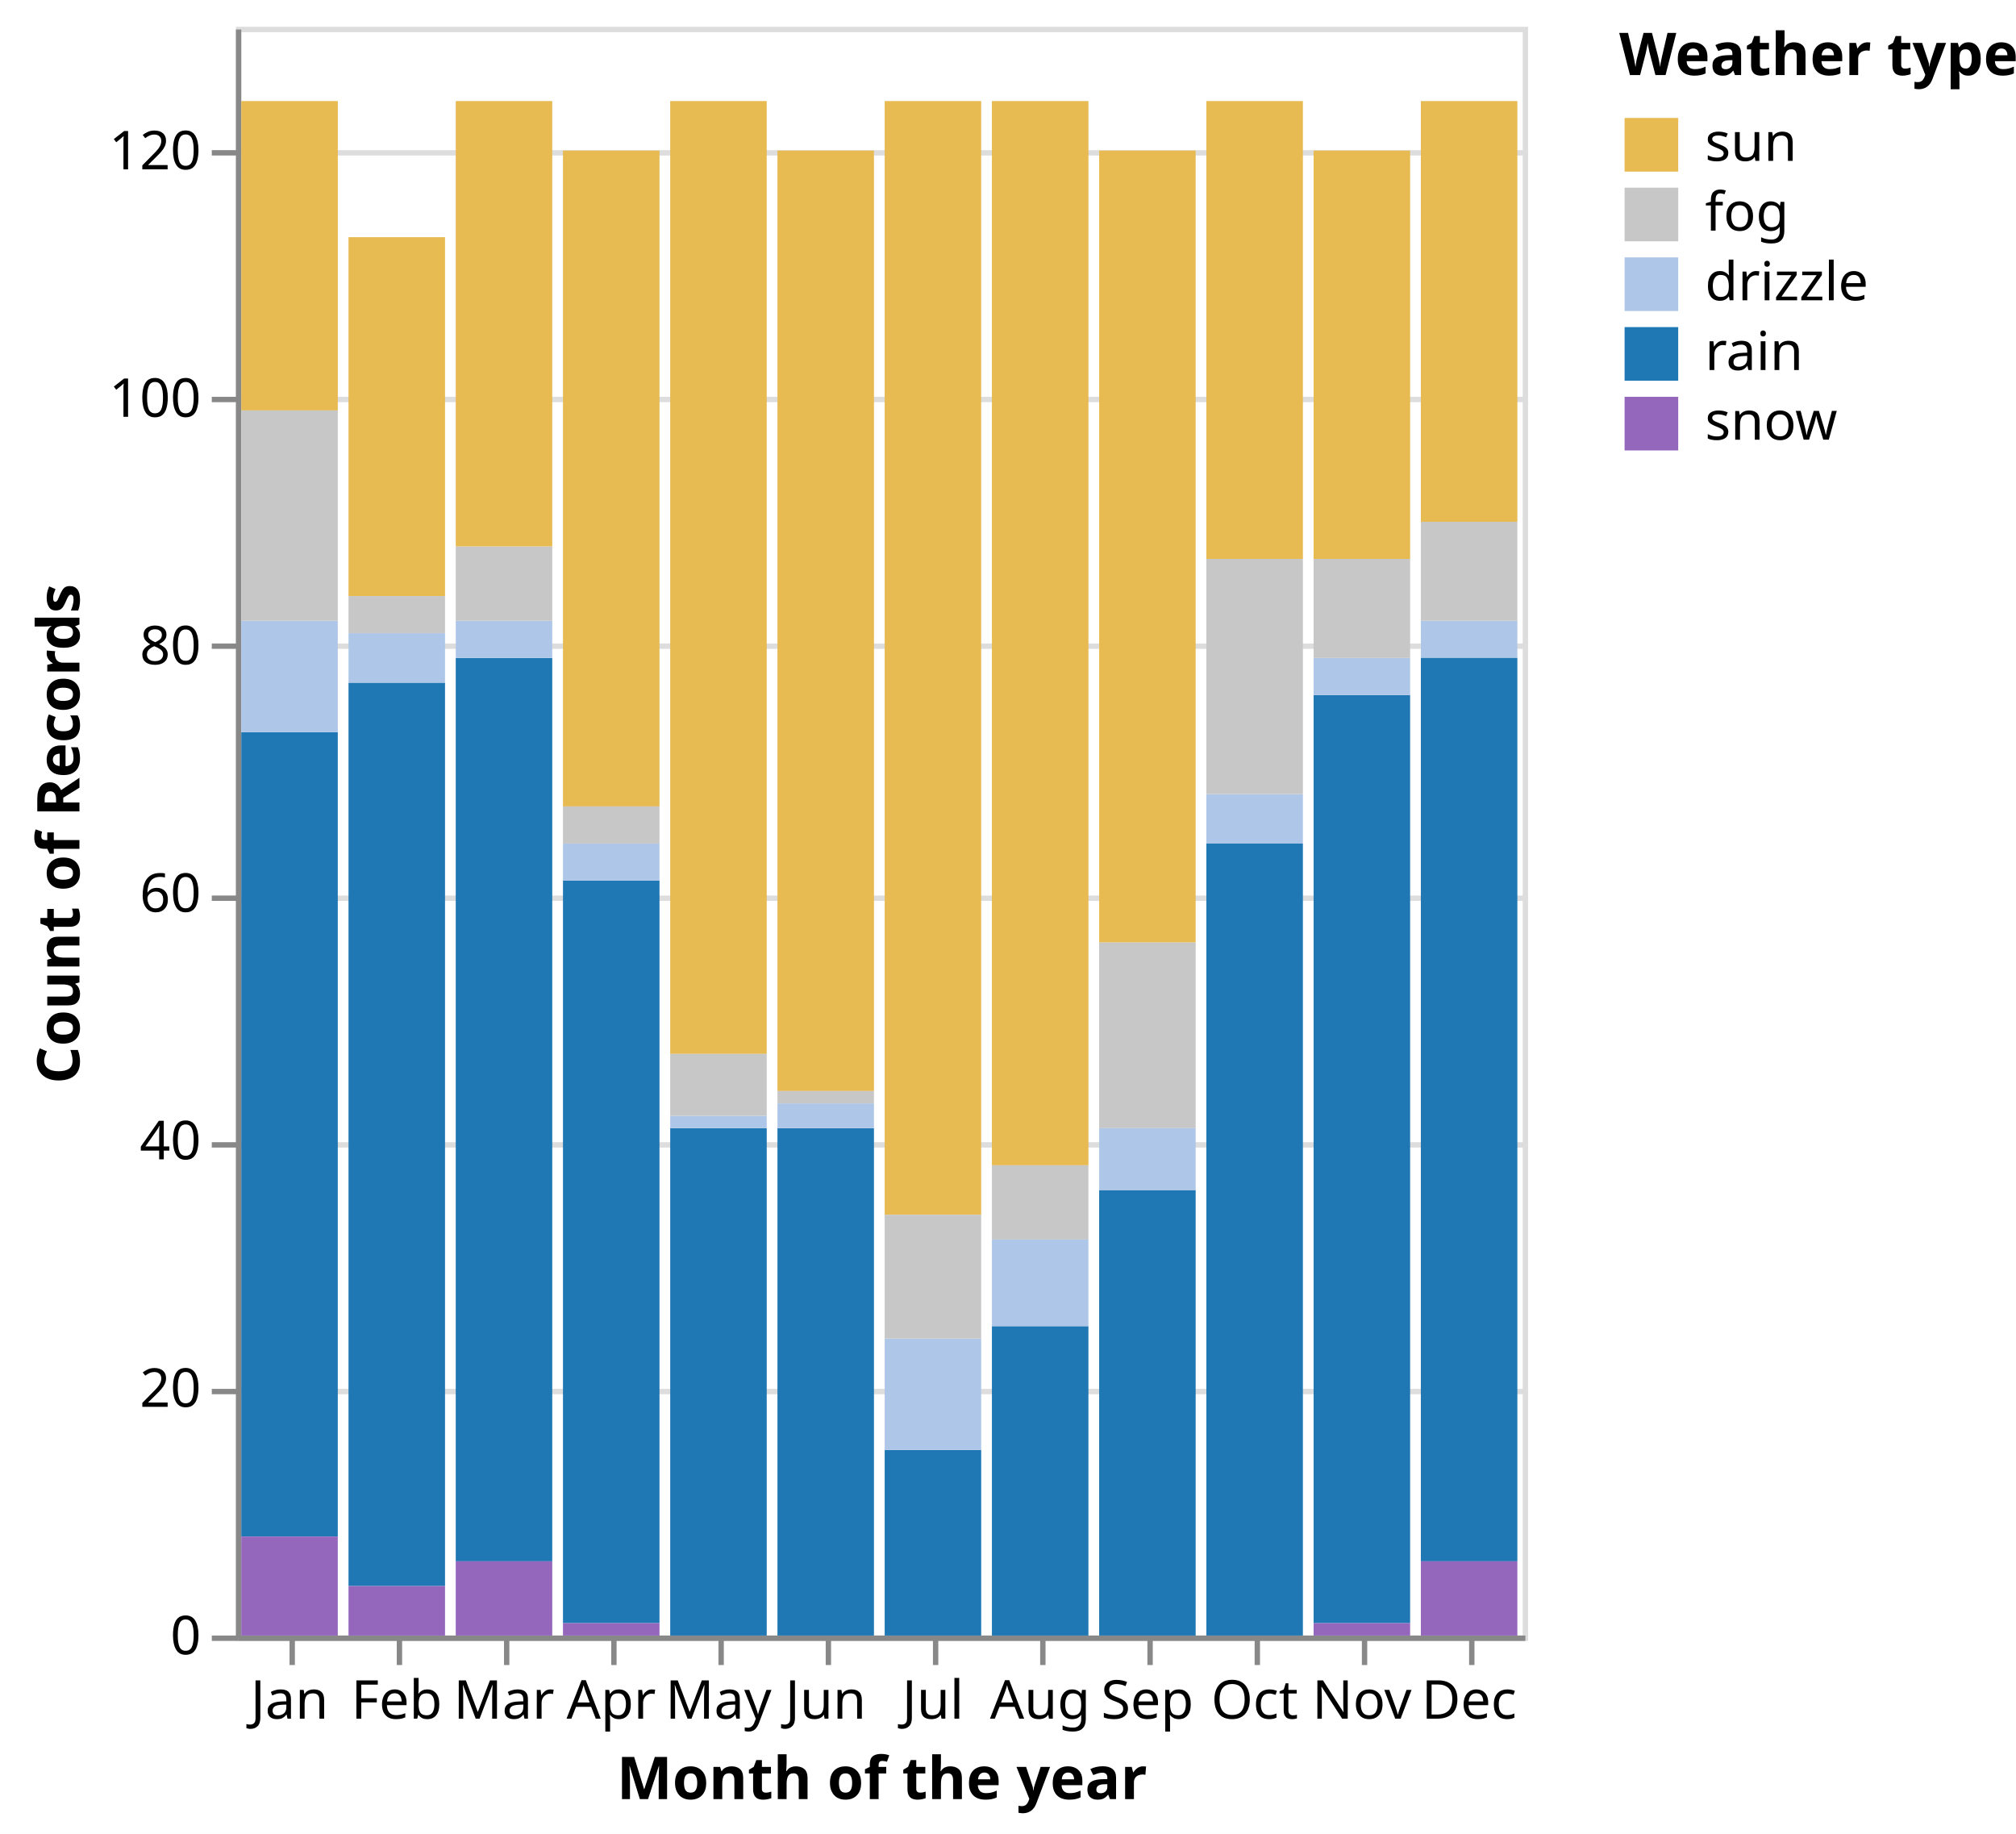
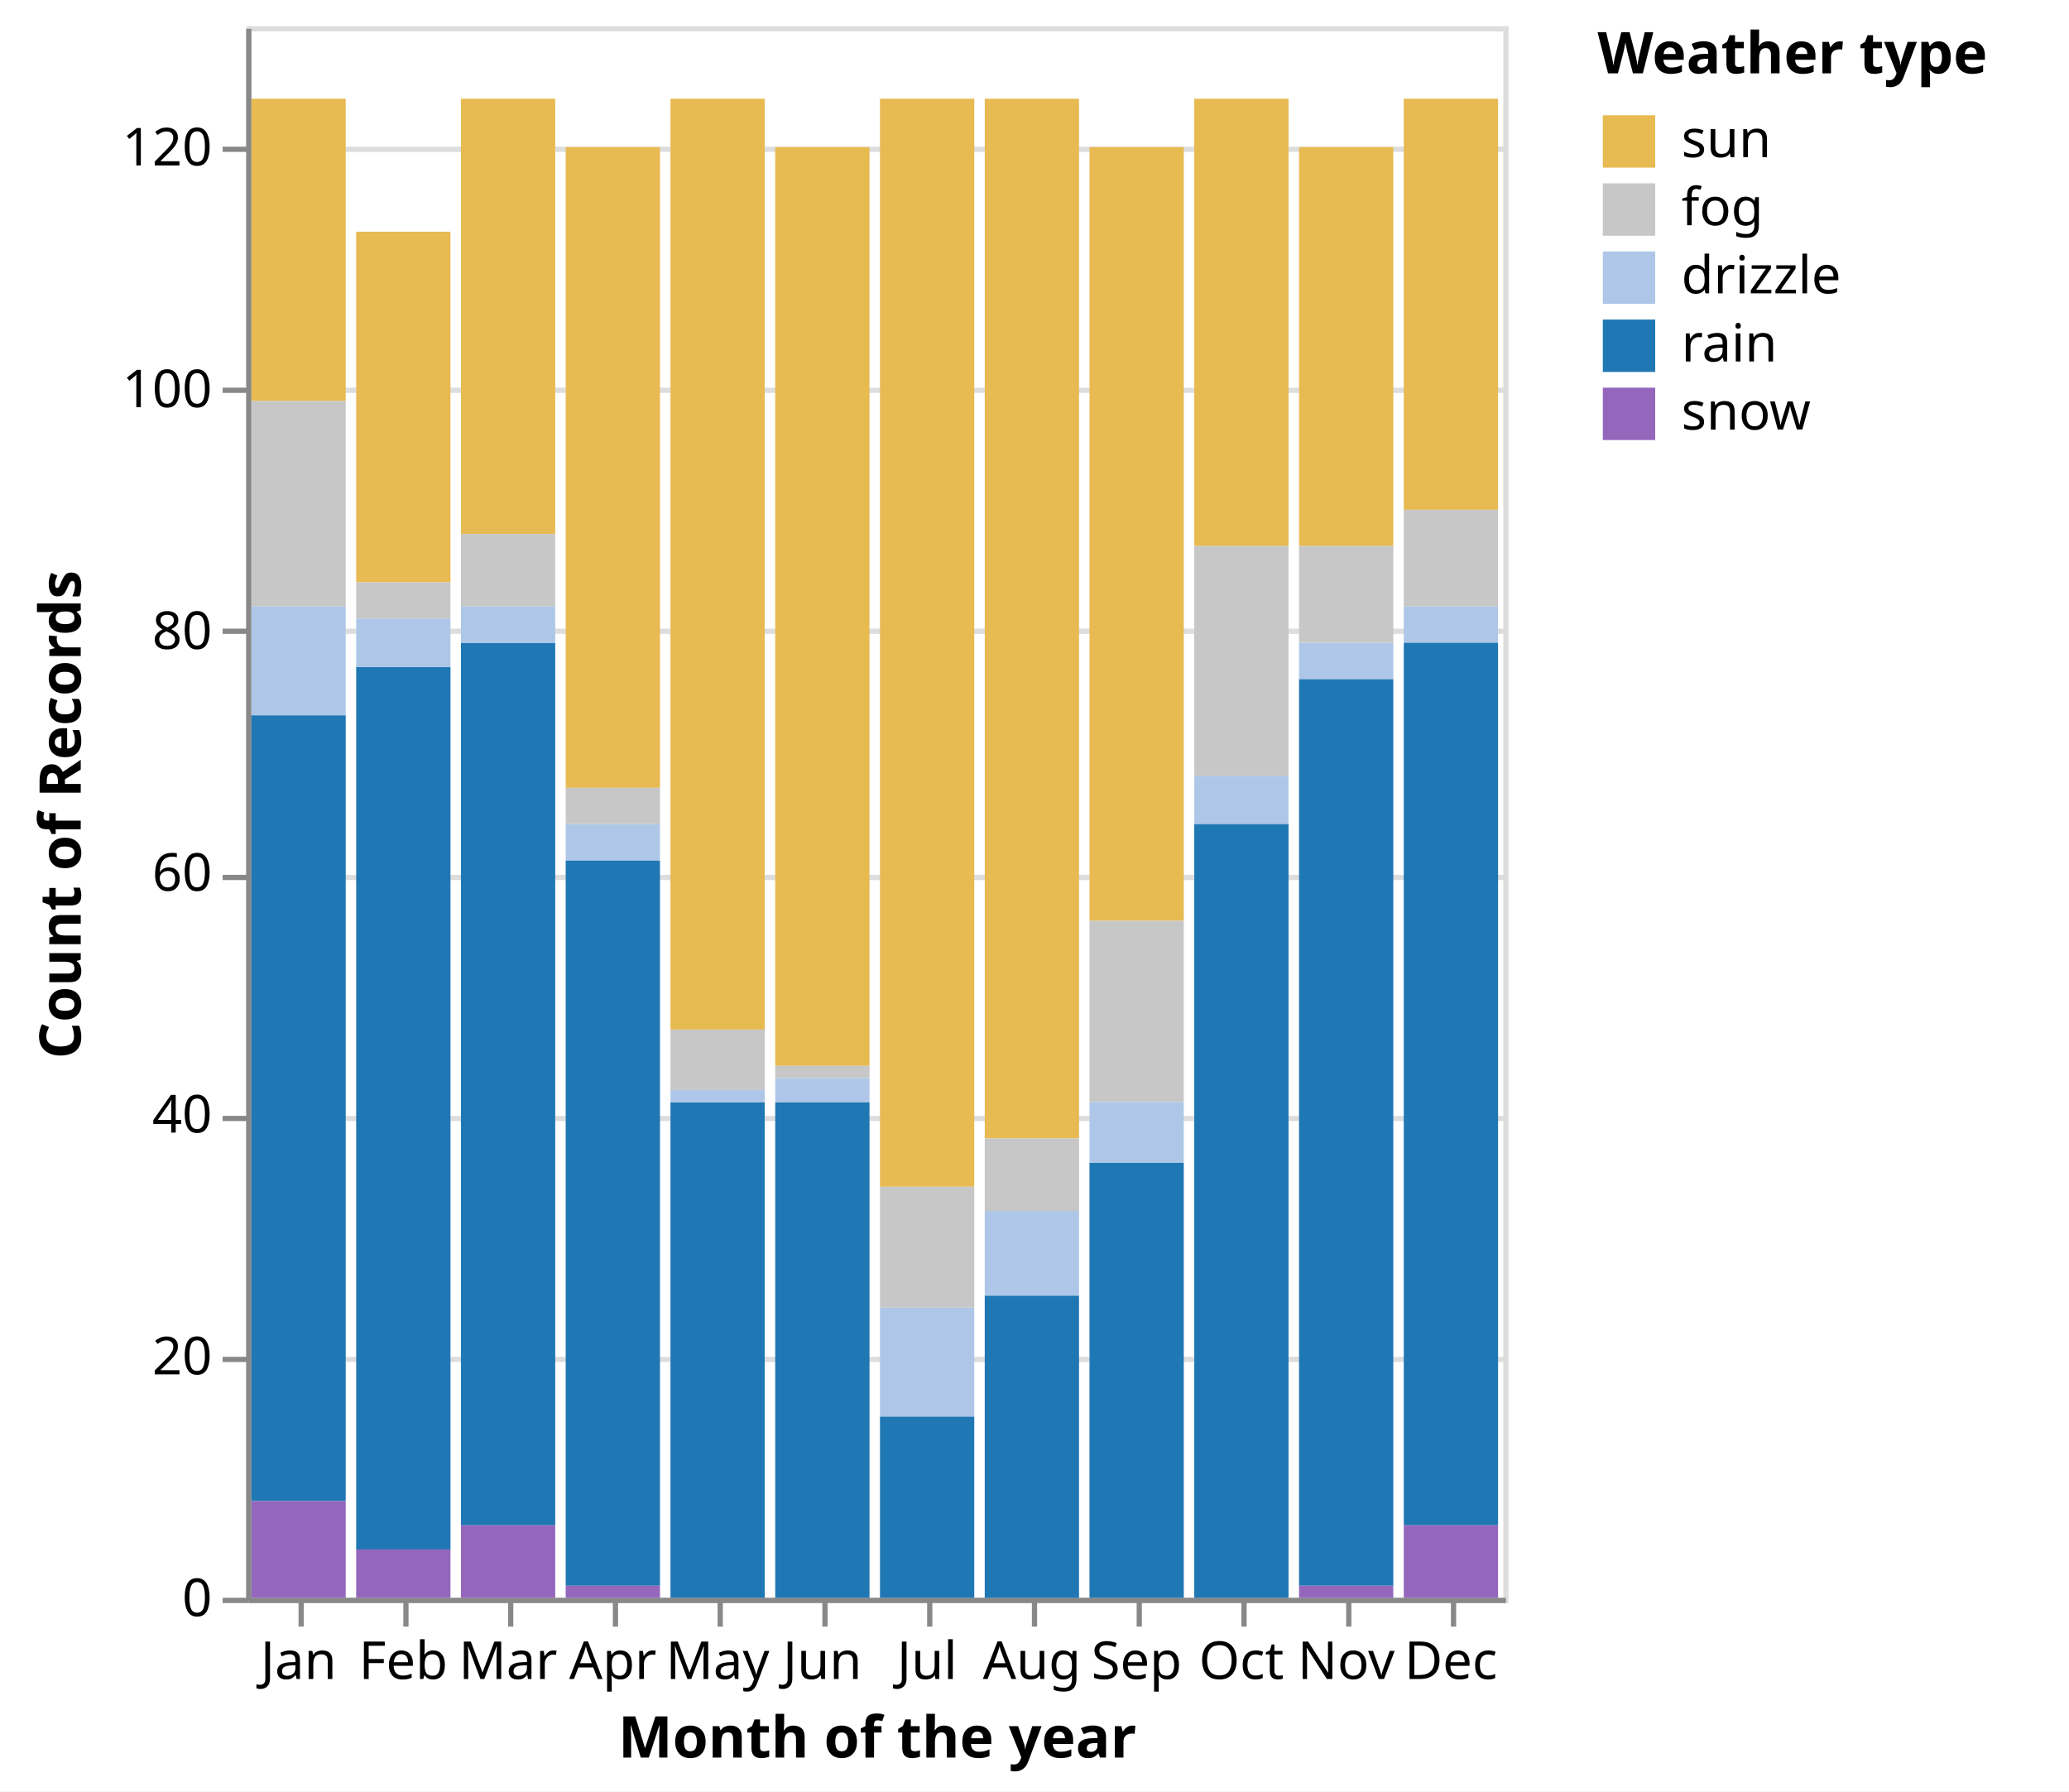
- <svg xmlns="http://www.w3.org/2000/svg" version="1.1" class="marks" width="376" height="342" viewBox="0 0 376 342">
-   <rect width="376" height="342" fill="white" />
-   <g fill="none" stroke-miterlimit="10" transform="translate(44,5)">
+ <svg xmlns="http://www.w3.org/2000/svg" version="1.1" class="marks" width="395" height="342" viewBox="0 0 395 342">
+   <rect width="395" height="342" fill="white" />
+   <g fill="none" stroke-miterlimit="10" transform="translate(47,5)">
    <g class="mark-group role-frame root" role="graphics-object" aria-roledescription="group mark container">
      <g transform="translate(0,0)">
        <path class="background" aria-hidden="true" d="M0.5,0.5h240v300h-240Z" stroke="#ddd" />
        <g>
          <g class="mark-group role-axis" aria-hidden="true">
            <g transform="translate(0.5,0.5)">
              <path class="background" aria-hidden="true" d="M0,0h0v0h0Z" pointer-events="none" />
              <g>
                <g class="mark-rule role-axis-grid" pointer-events="none">
                  <line transform="translate(0,300)" x2="240" y2="0" stroke="#ddd" stroke-width="1" opacity="1" />
                  <line transform="translate(0,254)" x2="240" y2="0" stroke="#ddd" stroke-width="1" opacity="1" />
                  <line transform="translate(0,208)" x2="240" y2="0" stroke="#ddd" stroke-width="1" opacity="1" />
                  <line transform="translate(0,162)" x2="240" y2="0" stroke="#ddd" stroke-width="1" opacity="1" />
                  <line transform="translate(0,115)" x2="240" y2="0" stroke="#ddd" stroke-width="1" opacity="1" />
                  <line transform="translate(0,69)" x2="240" y2="0" stroke="#ddd" stroke-width="1" opacity="1" />
                  <line transform="translate(0,23)" x2="240" y2="0" stroke="#ddd" stroke-width="1" opacity="1" />
                </g>
              </g>
              <path class="foreground" aria-hidden="true" d="" pointer-events="none" display="none" />
            </g>
          </g>
          <g class="mark-group role-axis" role="graphics-symbol" aria-roledescription="axis" aria-label="X-axis titled 'Month of the year' for a discrete scale with 12 values: January, February, March, April, May, ending with December">
            <g transform="translate(0.5,300.5)">
              <path class="background" aria-hidden="true" d="M0,0h0v0h0Z" pointer-events="none" />
              <g>
                <g class="mark-rule role-axis-tick" pointer-events="none">
                  <line transform="translate(10,0)" x2="0" y2="5" stroke="#888" stroke-width="1" opacity="1" />
                  <line transform="translate(30,0)" x2="0" y2="5" stroke="#888" stroke-width="1" opacity="1" />
                  <line transform="translate(50,0)" x2="0" y2="5" stroke="#888" stroke-width="1" opacity="1" />
                  <line transform="translate(70,0)" x2="0" y2="5" stroke="#888" stroke-width="1" opacity="1" />
                  <line transform="translate(90,0)" x2="0" y2="5" stroke="#888" stroke-width="1" opacity="1" />
                  <line transform="translate(110,0)" x2="0" y2="5" stroke="#888" stroke-width="1" opacity="1" />
                  <line transform="translate(130,0)" x2="0" y2="5" stroke="#888" stroke-width="1" opacity="1" />
                  <line transform="translate(150,0)" x2="0" y2="5" stroke="#888" stroke-width="1" opacity="1" />
                  <line transform="translate(170,0)" x2="0" y2="5" stroke="#888" stroke-width="1" opacity="1" />
                  <line transform="translate(190,0)" x2="0" y2="5" stroke="#888" stroke-width="1" opacity="1" />
                  <line transform="translate(210,0)" x2="0" y2="5" stroke="#888" stroke-width="1" opacity="1" />
                  <line transform="translate(230,0)" x2="0" y2="5" stroke="#888" stroke-width="1" opacity="1" />
                </g>
                <g class="mark-text role-axis-label" pointer-events="none">
                  <text text-anchor="middle" transform="translate(9.5,15)" font-family="sans-serif" font-size="10px" fill="#000" opacity="1">Jan</text>
                  <text text-anchor="middle" transform="translate(29.5,15)" font-family="sans-serif" font-size="10px" fill="#000" opacity="1">Feb</text>
                  <text text-anchor="middle" transform="translate(49.5,15)" font-family="sans-serif" font-size="10px" fill="#000" opacity="1">Mar</text>
                  <text text-anchor="middle" transform="translate(69.5,15)" font-family="sans-serif" font-size="10px" fill="#000" opacity="1">Apr</text>
                  <text text-anchor="middle" transform="translate(89.5,15)" font-family="sans-serif" font-size="10px" fill="#000" opacity="1">May</text>
                  <text text-anchor="middle" transform="translate(109.5,15)" font-family="sans-serif" font-size="10px" fill="#000" opacity="1">Jun</text>
                  <text text-anchor="middle" transform="translate(129.5,15)" font-family="sans-serif" font-size="10px" fill="#000" opacity="1">Jul</text>
                  <text text-anchor="middle" transform="translate(149.5,15)" font-family="sans-serif" font-size="10px" fill="#000" opacity="1">Aug</text>
                  <text text-anchor="middle" transform="translate(169.5,15)" font-family="sans-serif" font-size="10px" fill="#000" opacity="1">Sep</text>
                  <text text-anchor="middle" transform="translate(189.5,15)" font-family="sans-serif" font-size="10px" fill="#000" opacity="1">Oct</text>
                  <text text-anchor="middle" transform="translate(209.5,15)" font-family="sans-serif" font-size="10px" fill="#000" opacity="1">Nov</text>
                  <text text-anchor="middle" transform="translate(229.5,15)" font-family="sans-serif" font-size="10px" fill="#000" opacity="1">Dec</text>
                </g>
                <g class="mark-rule role-axis-domain" pointer-events="none">
                  <line transform="translate(0,0)" x2="240" y2="0" stroke="#888" stroke-width="1" opacity="1" />
                </g>
                <g class="mark-text role-axis-title" pointer-events="none">
                  <text text-anchor="middle" transform="translate(120,30)" font-family="sans-serif" font-size="11px" font-weight="bold" fill="#000" opacity="1">Month of the year</text>
                </g>
              </g>
              <path class="foreground" aria-hidden="true" d="" pointer-events="none" display="none" />
            </g>
          </g>
          <g class="mark-group role-axis" role="graphics-symbol" aria-roledescription="axis" aria-label="Y-axis titled 'Count of Records' for a linear scale with values from 0 to 130">
            <g transform="translate(0.5,0.5)">
              <path class="background" aria-hidden="true" d="M0,0h0v0h0Z" pointer-events="none" />
              <g>
                <g class="mark-rule role-axis-tick" pointer-events="none">
                  <line transform="translate(0,300)" x2="-5" y2="0" stroke="#888" stroke-width="1" opacity="1" />
                  <line transform="translate(0,254)" x2="-5" y2="0" stroke="#888" stroke-width="1" opacity="1" />
                  <line transform="translate(0,208)" x2="-5" y2="0" stroke="#888" stroke-width="1" opacity="1" />
                  <line transform="translate(0,162)" x2="-5" y2="0" stroke="#888" stroke-width="1" opacity="1" />
                  <line transform="translate(0,115)" x2="-5" y2="0" stroke="#888" stroke-width="1" opacity="1" />
                  <line transform="translate(0,69)" x2="-5" y2="0" stroke="#888" stroke-width="1" opacity="1" />
                  <line transform="translate(0,23)" x2="-5" y2="0" stroke="#888" stroke-width="1" opacity="1" />
                </g>
                <g class="mark-text role-axis-label" pointer-events="none">
                  <text text-anchor="end" transform="translate(-7,303)" font-family="sans-serif" font-size="10px" fill="#000" opacity="1">0</text>
                  <text text-anchor="end" transform="translate(-7,256.8462)" font-family="sans-serif" font-size="10px" fill="#000" opacity="1">20</text>
                  <text text-anchor="end" transform="translate(-7,210.6923)" font-family="sans-serif" font-size="10px" fill="#000" opacity="1">40</text>
                  <text text-anchor="end" transform="translate(-7,164.5385)" font-family="sans-serif" font-size="10px" fill="#000" opacity="1">60</text>
                  <text text-anchor="end" transform="translate(-7,118.3846)" font-family="sans-serif" font-size="10px" fill="#000" opacity="1">80</text>
                  <text text-anchor="end" transform="translate(-7,72.23077)" font-family="sans-serif" font-size="10px" fill="#000" opacity="1">100</text>
                  <text text-anchor="end" transform="translate(-7,26.07692)" font-family="sans-serif" font-size="10px" fill="#000" opacity="1">120</text>
                </g>
                <g class="mark-rule role-axis-domain" pointer-events="none">
                  <line transform="translate(0,300)" x2="0" y2="-300" stroke="#888" stroke-width="1" opacity="1" />
                </g>
                <g class="mark-text role-axis-title" pointer-events="none">
-                   <text text-anchor="middle" transform="translate(-27.68457,150) rotate(-90) translate(0,-2)" font-family="sans-serif" font-size="11px" font-weight="bold" fill="#000" opacity="1">Count of Records</text>
+                   <text text-anchor="middle" transform="translate(-30.08691,150) rotate(-90) translate(0,-2)" font-family="sans-serif" font-size="11px" font-weight="bold" fill="#000" opacity="1">Count of Records</text>
                </g>
              </g>
              <path class="foreground" aria-hidden="true" d="" pointer-events="none" display="none" />
            </g>
          </g>
          <g class="mark-rect role-mark marks" role="graphics-object" aria-roledescription="rect mark container">
-             <path aria-label="Month of the year: Dec; Count of Records: 3; Weather type: drizzle" role="graphics-symbol" aria-roledescription="bar" d="M221,110.769h18v6.923h-18Z" fill="#aec7e8" />
-             <path aria-label="Month of the year: Jan; Count of Records: 65; Weather type: rain" role="graphics-symbol" aria-roledescription="bar" d="M1,131.538h18v150h-18Z" fill="#1f77b4" />
-             <path aria-label="Month of the year: Jan; Count of Records: 25; Weather type: sun" role="graphics-symbol" aria-roledescription="bar" d="M1,13.846h18v57.692h-18Z" fill="#e7ba52" />
-             <path aria-label="Month of the year: Jan; Count of Records: 8; Weather type: snow" role="graphics-symbol" aria-roledescription="bar" d="M1,281.538h18v18.462h-18Z" fill="#9467bd" />
-             <path aria-label="Month of the year: Jan; Count of Records: 9; Weather type: drizzle" role="graphics-symbol" aria-roledescription="bar" d="M1,110.769h18v20.769h-18Z" fill="#aec7e8" />
-             <path aria-label="Month of the year: Feb; Count of Records: 29; Weather type: sun" role="graphics-symbol" aria-roledescription="bar" d="M21,39.231h18v66.923h-18Z" fill="#e7ba52" />
-             <path aria-label="Month of the year: Feb; Count of Records: 73; Weather type: rain" role="graphics-symbol" aria-roledescription="bar" d="M21,122.308h18v168.462h-18Z" fill="#1f77b4" />
-             <path aria-label="Month of the year: Feb; Count of Records: 4; Weather type: drizzle" role="graphics-symbol" aria-roledescription="bar" d="M21,113.077h18v9.231h-18Z" fill="#aec7e8" />
-             <path aria-label="Month of the year: Feb; Count of Records: 4; Weather type: snow" role="graphics-symbol" aria-roledescription="bar" d="M21,290.769h18v9.231h-18Z" fill="#9467bd" />
-             <path aria-label="Month of the year: Mar; Count of Records: 73; Weather type: rain" role="graphics-symbol" aria-roledescription="bar" d="M41,117.692h18v168.462h-18Z" fill="#1f77b4" />
-             <path aria-label="Month of the year: Mar; Count of Records: 36; Weather type: sun" role="graphics-symbol" aria-roledescription="bar" d="M41,13.846h18v83.077h-18Z" fill="#e7ba52" />
-             <path aria-label="Month of the year: Mar; Count of Records: 6; Weather type: snow" role="graphics-symbol" aria-roledescription="bar" d="M41,286.154h18v13.846h-18Z" fill="#9467bd" />
-             <path aria-label="Month of the year: Mar; Count of Records: 3; Weather type: drizzle" role="graphics-symbol" aria-roledescription="bar" d="M41,110.769h18v6.923h-18Z" fill="#aec7e8" />
-             <path aria-label="Month of the year: Apr; Count of Records: 53; Weather type: sun" role="graphics-symbol" aria-roledescription="bar" d="M61,23.077h18v122.308h-18Z" fill="#e7ba52" />
-             <path aria-label="Month of the year: Apr; Count of Records: 60; Weather type: rain" role="graphics-symbol" aria-roledescription="bar" d="M61,159.231h18v138.462h-18Z" fill="#1f77b4" />
-             <path aria-label="Month of the year: Apr; Count of Records: 1; Weather type: snow" role="graphics-symbol" aria-roledescription="bar" d="M61,297.692h18v2.308h-18Z" fill="#9467bd" />
-             <path aria-label="Month of the year: Apr; Count of Records: 3; Weather type: drizzle" role="graphics-symbol" aria-roledescription="bar" d="M61,152.308h18v6.923h-18Z" fill="#aec7e8" />
-             <path aria-label="Month of the year: May; Count of Records: 41; Weather type: rain" role="graphics-symbol" aria-roledescription="bar" d="M81,205.385h18v94.615h-18Z" fill="#1f77b4" />
-             <path aria-label="Month of the year: May; Count of Records: 77; Weather type: sun" role="graphics-symbol" aria-roledescription="bar" d="M81,13.846h18v177.692h-18Z" fill="#e7ba52" />
-             <path aria-label="Month of the year: May; Count of Records: 1; Weather type: drizzle" role="graphics-symbol" aria-roledescription="bar" d="M81,203.077h18v2.308h-18Z" fill="#aec7e8" />
-             <path aria-label="Month of the year: Jun; Count of Records: 41; Weather type: rain" role="graphics-symbol" aria-roledescription="bar" d="M101,205.385h18v94.615h-18Z" fill="#1f77b4" />
-             <path aria-label="Month of the year: Jun; Count of Records: 76; Weather type: sun" role="graphics-symbol" aria-roledescription="bar" d="M101,23.077h18v175.385h-18Z" fill="#e7ba52" />
-             <path aria-label="Month of the year: Jun; Count of Records: 2; Weather type: drizzle" role="graphics-symbol" aria-roledescription="bar" d="M101,200.769h18v4.615h-18Z" fill="#aec7e8" />
-             <path aria-label="Month of the year: Jul; Count of Records: 15; Weather type: rain" role="graphics-symbol" aria-roledescription="bar" d="M121,265.385h18v34.615h-18Z" fill="#1f77b4" />
-             <path aria-label="Month of the year: Jul; Count of Records: 90; Weather type: sun" role="graphics-symbol" aria-roledescription="bar" d="M121,13.846h18v207.692h-18Z" fill="#e7ba52" />
-             <path aria-label="Month of the year: Jul; Count of Records: 9; Weather type: drizzle" role="graphics-symbol" aria-roledescription="bar" d="M121,244.615h18v20.769h-18Z" fill="#aec7e8" />
-             <path aria-label="Month of the year: Jul; Count of Records: 10; Weather type: fog" role="graphics-symbol" aria-roledescription="bar" d="M121,221.538h18v23.077h-18Z" fill="#c7c7c7" />
-             <path aria-label="Month of the year: Aug; Count of Records: 86; Weather type: sun" role="graphics-symbol" aria-roledescription="bar" d="M141,13.846h18v198.462h-18Z" fill="#e7ba52" />
-             <path aria-label="Month of the year: Aug; Count of Records: 25; Weather type: rain" role="graphics-symbol" aria-roledescription="bar" d="M141,242.308h18v57.692h-18Z" fill="#1f77b4" />
-             <path aria-label="Month of the year: Aug; Count of Records: 7; Weather type: drizzle" role="graphics-symbol" aria-roledescription="bar" d="M141,226.154h18v16.154h-18Z" fill="#aec7e8" />
-             <path aria-label="Month of the year: Sep; Count of Records: 64; Weather type: sun" role="graphics-symbol" aria-roledescription="bar" d="M161,23.077h18v147.692h-18Z" fill="#e7ba52" />
-             <path aria-label="Month of the year: Sep; Count of Records: 36; Weather type: rain" role="graphics-symbol" aria-roledescription="bar" d="M161,216.923h18v83.077h-18Z" fill="#1f77b4" />
-             <path aria-label="Month of the year: Sep; Count of Records: 15; Weather type: fog" role="graphics-symbol" aria-roledescription="bar" d="M161,170.769h18v34.615h-18Z" fill="#c7c7c7" />
-             <path aria-label="Month of the year: Sep; Count of Records: 5; Weather type: drizzle" role="graphics-symbol" aria-roledescription="bar" d="M161,205.385h18v11.538h-18Z" fill="#aec7e8" />
-             <path aria-label="Month of the year: Oct; Count of Records: 37; Weather type: sun" role="graphics-symbol" aria-roledescription="bar" d="M181,13.846h18v85.385h-18Z" fill="#e7ba52" />
-             <path aria-label="Month of the year: Oct; Count of Records: 4; Weather type: drizzle" role="graphics-symbol" aria-roledescription="bar" d="M181,143.077h18v9.231h-18Z" fill="#aec7e8" />
-             <path aria-label="Month of the year: Oct; Count of Records: 64; Weather type: rain" role="graphics-symbol" aria-roledescription="bar" d="M181,152.308h18v147.692h-18Z" fill="#1f77b4" />
-             <path aria-label="Month of the year: Nov; Count of Records: 75; Weather type: rain" role="graphics-symbol" aria-roledescription="bar" d="M201,124.615h18v173.077h-18Z" fill="#1f77b4" />
-             <path aria-label="Month of the year: Nov; Count of Records: 33; Weather type: sun" role="graphics-symbol" aria-roledescription="bar" d="M201,23.077h18v76.154h-18Z" fill="#e7ba52" />
-             <path aria-label="Month of the year: Nov; Count of Records: 3; Weather type: drizzle" role="graphics-symbol" aria-roledescription="bar" d="M201,117.692h18v6.923h-18Z" fill="#aec7e8" />
-             <path aria-label="Month of the year: Nov; Count of Records: 8; Weather type: fog" role="graphics-symbol" aria-roledescription="bar" d="M201,99.231h18v18.462h-18Z" fill="#c7c7c7" />
-             <path aria-label="Month of the year: Dec; Count of Records: 73; Weather type: rain" role="graphics-symbol" aria-roledescription="bar" d="M221,117.692h18v168.462h-18Z" fill="#1f77b4" />
-             <path aria-label="Month of the year: Dec; Count of Records: 34; Weather type: sun" role="graphics-symbol" aria-roledescription="bar" d="M221,13.846h18v78.462h-18Z" fill="#e7ba52" />
-             <path aria-label="Month of the year: Dec; Count of Records: 6; Weather type: snow" role="graphics-symbol" aria-roledescription="bar" d="M221,286.154h18v13.846h-18Z" fill="#9467bd" />
-             <path aria-label="Month of the year: Mar; Count of Records: 6; Weather type: fog" role="graphics-symbol" aria-roledescription="bar" d="M41,96.923h18v13.846h-18Z" fill="#c7c7c7" />
-             <path aria-label="Month of the year: Apr; Count of Records: 3; Weather type: fog" role="graphics-symbol" aria-roledescription="bar" d="M61,145.385h18v6.923h-18Z" fill="#c7c7c7" />
-             <path aria-label="Month of the year: May; Count of Records: 5; Weather type: fog" role="graphics-symbol" aria-roledescription="bar" d="M81,191.538h18v11.538h-18Z" fill="#c7c7c7" />
-             <path aria-label="Month of the year: Aug; Count of Records: 6; Weather type: fog" role="graphics-symbol" aria-roledescription="bar" d="M141,212.308h18v13.846h-18Z" fill="#c7c7c7" />
-             <path aria-label="Month of the year: Oct; Count of Records: 19; Weather type: fog" role="graphics-symbol" aria-roledescription="bar" d="M181,99.231h18v43.846h-18Z" fill="#c7c7c7" />
-             <path aria-label="Month of the year: Jan; Count of Records: 17; Weather type: fog" role="graphics-symbol" aria-roledescription="bar" d="M1,71.538h18v39.231h-18Z" fill="#c7c7c7" />
-             <path aria-label="Month of the year: Nov; Count of Records: 1; Weather type: snow" role="graphics-symbol" aria-roledescription="bar" d="M201,297.692h18v2.308h-18Z" fill="#9467bd" />
-             <path aria-label="Month of the year: Dec; Count of Records: 8; Weather type: fog" role="graphics-symbol" aria-roledescription="bar" d="M221,92.308h18v18.462h-18Z" fill="#c7c7c7" />
-             <path aria-label="Month of the year: Feb; Count of Records: 3; Weather type: fog" role="graphics-symbol" aria-roledescription="bar" d="M21,106.154h18v6.923h-18Z" fill="#c7c7c7" />
-             <path aria-label="Month of the year: Jun; Count of Records: 1; Weather type: fog" role="graphics-symbol" aria-roledescription="bar" d="M101,198.462h18v2.308h-18Z" fill="#c7c7c7" />
+             <path aria-label="Month of the year: undefined; Count of Records: 3; Weather type: drizzle" role="graphics-symbol" aria-roledescription="bar" d="M221,110.769h18v6.923h-18Z" fill="#aec7e8" />
+             <path aria-label="Month of the year: undefined; Count of Records: 65; Weather type: rain" role="graphics-symbol" aria-roledescription="bar" d="M1,131.538h18v150h-18Z" fill="#1f77b4" />
+             <path aria-label="Month of the year: undefined; Count of Records: 25; Weather type: sun" role="graphics-symbol" aria-roledescription="bar" d="M1,13.846h18v57.692h-18Z" fill="#e7ba52" />
+             <path aria-label="Month of the year: undefined; Count of Records: 8; Weather type: snow" role="graphics-symbol" aria-roledescription="bar" d="M1,281.538h18v18.462h-18Z" fill="#9467bd" />
+             <path aria-label="Month of the year: undefined; Count of Records: 9; Weather type: drizzle" role="graphics-symbol" aria-roledescription="bar" d="M1,110.769h18v20.769h-18Z" fill="#aec7e8" />
+             <path aria-label="Month of the year: undefined; Count of Records: 29; Weather type: sun" role="graphics-symbol" aria-roledescription="bar" d="M21,39.231h18v66.923h-18Z" fill="#e7ba52" />
+             <path aria-label="Month of the year: undefined; Count of Records: 73; Weather type: rain" role="graphics-symbol" aria-roledescription="bar" d="M21,122.308h18v168.462h-18Z" fill="#1f77b4" />
+             <path aria-label="Month of the year: undefined; Count of Records: 4; Weather type: drizzle" role="graphics-symbol" aria-roledescription="bar" d="M21,113.077h18v9.231h-18Z" fill="#aec7e8" />
+             <path aria-label="Month of the year: undefined; Count of Records: 4; Weather type: snow" role="graphics-symbol" aria-roledescription="bar" d="M21,290.769h18v9.231h-18Z" fill="#9467bd" />
+             <path aria-label="Month of the year: undefined; Count of Records: 73; Weather type: rain" role="graphics-symbol" aria-roledescription="bar" d="M41,117.692h18v168.462h-18Z" fill="#1f77b4" />
+             <path aria-label="Month of the year: undefined; Count of Records: 36; Weather type: sun" role="graphics-symbol" aria-roledescription="bar" d="M41,13.846h18v83.077h-18Z" fill="#e7ba52" />
+             <path aria-label="Month of the year: undefined; Count of Records: 6; Weather type: snow" role="graphics-symbol" aria-roledescription="bar" d="M41,286.154h18v13.846h-18Z" fill="#9467bd" />
+             <path aria-label="Month of the year: undefined; Count of Records: 3; Weather type: drizzle" role="graphics-symbol" aria-roledescription="bar" d="M41,110.769h18v6.923h-18Z" fill="#aec7e8" />
+             <path aria-label="Month of the year: undefined; Count of Records: 53; Weather type: sun" role="graphics-symbol" aria-roledescription="bar" d="M61,23.077h18v122.308h-18Z" fill="#e7ba52" />
+             <path aria-label="Month of the year: undefined; Count of Records: 60; Weather type: rain" role="graphics-symbol" aria-roledescription="bar" d="M61,159.231h18v138.462h-18Z" fill="#1f77b4" />
+             <path aria-label="Month of the year: undefined; Count of Records: 1; Weather type: snow" role="graphics-symbol" aria-roledescription="bar" d="M61,297.692h18v2.308h-18Z" fill="#9467bd" />
+             <path aria-label="Month of the year: undefined; Count of Records: 3; Weather type: drizzle" role="graphics-symbol" aria-roledescription="bar" d="M61,152.308h18v6.923h-18Z" fill="#aec7e8" />
+             <path aria-label="Month of the year: undefined; Count of Records: 41; Weather type: rain" role="graphics-symbol" aria-roledescription="bar" d="M81,205.385h18v94.615h-18Z" fill="#1f77b4" />
+             <path aria-label="Month of the year: undefined; Count of Records: 77; Weather type: sun" role="graphics-symbol" aria-roledescription="bar" d="M81,13.846h18v177.692h-18Z" fill="#e7ba52" />
+             <path aria-label="Month of the year: undefined; Count of Records: 1; Weather type: drizzle" role="graphics-symbol" aria-roledescription="bar" d="M81,203.077h18v2.308h-18Z" fill="#aec7e8" />
+             <path aria-label="Month of the year: undefined; Count of Records: 41; Weather type: rain" role="graphics-symbol" aria-roledescription="bar" d="M101,205.385h18v94.615h-18Z" fill="#1f77b4" />
+             <path aria-label="Month of the year: undefined; Count of Records: 76; Weather type: sun" role="graphics-symbol" aria-roledescription="bar" d="M101,23.077h18v175.385h-18Z" fill="#e7ba52" />
+             <path aria-label="Month of the year: undefined; Count of Records: 2; Weather type: drizzle" role="graphics-symbol" aria-roledescription="bar" d="M101,200.769h18v4.615h-18Z" fill="#aec7e8" />
+             <path aria-label="Month of the year: undefined; Count of Records: 15; Weather type: rain" role="graphics-symbol" aria-roledescription="bar" d="M121,265.385h18v34.615h-18Z" fill="#1f77b4" />
+             <path aria-label="Month of the year: undefined; Count of Records: 90; Weather type: sun" role="graphics-symbol" aria-roledescription="bar" d="M121,13.846h18v207.692h-18Z" fill="#e7ba52" />
+             <path aria-label="Month of the year: undefined; Count of Records: 9; Weather type: drizzle" role="graphics-symbol" aria-roledescription="bar" d="M121,244.615h18v20.769h-18Z" fill="#aec7e8" />
+             <path aria-label="Month of the year: undefined; Count of Records: 10; Weather type: fog" role="graphics-symbol" aria-roledescription="bar" d="M121,221.538h18v23.077h-18Z" fill="#c7c7c7" />
+             <path aria-label="Month of the year: undefined; Count of Records: 86; Weather type: sun" role="graphics-symbol" aria-roledescription="bar" d="M141,13.846h18v198.462h-18Z" fill="#e7ba52" />
+             <path aria-label="Month of the year: undefined; Count of Records: 25; Weather type: rain" role="graphics-symbol" aria-roledescription="bar" d="M141,242.308h18v57.692h-18Z" fill="#1f77b4" />
+             <path aria-label="Month of the year: undefined; Count of Records: 7; Weather type: drizzle" role="graphics-symbol" aria-roledescription="bar" d="M141,226.154h18v16.154h-18Z" fill="#aec7e8" />
+             <path aria-label="Month of the year: undefined; Count of Records: 64; Weather type: sun" role="graphics-symbol" aria-roledescription="bar" d="M161,23.077h18v147.692h-18Z" fill="#e7ba52" />
+             <path aria-label="Month of the year: undefined; Count of Records: 36; Weather type: rain" role="graphics-symbol" aria-roledescription="bar" d="M161,216.923h18v83.077h-18Z" fill="#1f77b4" />
+             <path aria-label="Month of the year: undefined; Count of Records: 15; Weather type: fog" role="graphics-symbol" aria-roledescription="bar" d="M161,170.769h18v34.615h-18Z" fill="#c7c7c7" />
+             <path aria-label="Month of the year: undefined; Count of Records: 5; Weather type: drizzle" role="graphics-symbol" aria-roledescription="bar" d="M161,205.385h18v11.538h-18Z" fill="#aec7e8" />
+             <path aria-label="Month of the year: undefined; Count of Records: 37; Weather type: sun" role="graphics-symbol" aria-roledescription="bar" d="M181,13.846h18v85.385h-18Z" fill="#e7ba52" />
+             <path aria-label="Month of the year: undefined; Count of Records: 4; Weather type: drizzle" role="graphics-symbol" aria-roledescription="bar" d="M181,143.077h18v9.231h-18Z" fill="#aec7e8" />
+             <path aria-label="Month of the year: undefined; Count of Records: 64; Weather type: rain" role="graphics-symbol" aria-roledescription="bar" d="M181,152.308h18v147.692h-18Z" fill="#1f77b4" />
+             <path aria-label="Month of the year: undefined; Count of Records: 75; Weather type: rain" role="graphics-symbol" aria-roledescription="bar" d="M201,124.615h18v173.077h-18Z" fill="#1f77b4" />
+             <path aria-label="Month of the year: undefined; Count of Records: 33; Weather type: sun" role="graphics-symbol" aria-roledescription="bar" d="M201,23.077h18v76.154h-18Z" fill="#e7ba52" />
+             <path aria-label="Month of the year: undefined; Count of Records: 3; Weather type: drizzle" role="graphics-symbol" aria-roledescription="bar" d="M201,117.692h18v6.923h-18Z" fill="#aec7e8" />
+             <path aria-label="Month of the year: undefined; Count of Records: 8; Weather type: fog" role="graphics-symbol" aria-roledescription="bar" d="M201,99.231h18v18.462h-18Z" fill="#c7c7c7" />
+             <path aria-label="Month of the year: undefined; Count of Records: 73; Weather type: rain" role="graphics-symbol" aria-roledescription="bar" d="M221,117.692h18v168.462h-18Z" fill="#1f77b4" />
+             <path aria-label="Month of the year: undefined; Count of Records: 34; Weather type: sun" role="graphics-symbol" aria-roledescription="bar" d="M221,13.846h18v78.462h-18Z" fill="#e7ba52" />
+             <path aria-label="Month of the year: undefined; Count of Records: 6; Weather type: snow" role="graphics-symbol" aria-roledescription="bar" d="M221,286.154h18v13.846h-18Z" fill="#9467bd" />
+             <path aria-label="Month of the year: undefined; Count of Records: 6; Weather type: fog" role="graphics-symbol" aria-roledescription="bar" d="M41,96.923h18v13.846h-18Z" fill="#c7c7c7" />
+             <path aria-label="Month of the year: undefined; Count of Records: 3; Weather type: fog" role="graphics-symbol" aria-roledescription="bar" d="M61,145.385h18v6.923h-18Z" fill="#c7c7c7" />
+             <path aria-label="Month of the year: undefined; Count of Records: 5; Weather type: fog" role="graphics-symbol" aria-roledescription="bar" d="M81,191.538h18v11.538h-18Z" fill="#c7c7c7" />
+             <path aria-label="Month of the year: undefined; Count of Records: 6; Weather type: fog" role="graphics-symbol" aria-roledescription="bar" d="M141,212.308h18v13.846h-18Z" fill="#c7c7c7" />
+             <path aria-label="Month of the year: undefined; Count of Records: 19; Weather type: fog" role="graphics-symbol" aria-roledescription="bar" d="M181,99.231h18v43.846h-18Z" fill="#c7c7c7" />
+             <path aria-label="Month of the year: undefined; Count of Records: 17; Weather type: fog" role="graphics-symbol" aria-roledescription="bar" d="M1,71.538h18v39.231h-18Z" fill="#c7c7c7" />
+             <path aria-label="Month of the year: undefined; Count of Records: 1; Weather type: snow" role="graphics-symbol" aria-roledescription="bar" d="M201,297.692h18v2.308h-18Z" fill="#9467bd" />
+             <path aria-label="Month of the year: undefined; Count of Records: 8; Weather type: fog" role="graphics-symbol" aria-roledescription="bar" d="M221,92.308h18v18.462h-18Z" fill="#c7c7c7" />
+             <path aria-label="Month of the year: undefined; Count of Records: 3; Weather type: fog" role="graphics-symbol" aria-roledescription="bar" d="M21,106.154h18v6.923h-18Z" fill="#c7c7c7" />
+             <path aria-label="Month of the year: undefined; Count of Records: 1; Weather type: fog" role="graphics-symbol" aria-roledescription="bar" d="M101,198.462h18v2.308h-18Z" fill="#c7c7c7" />
          </g>
          <g class="mark-group role-legend" role="graphics-symbol" aria-roledescription="legend" aria-label="Symbol legend titled 'Weather type' for fill color with 5 values: sun, fog, drizzle, rain, snow">
            <g transform="translate(258,0)">
-               <path class="background" aria-hidden="true" d="M0,0h69v79h-69Z" pointer-events="none" />
+               <path class="background" aria-hidden="true" d="M0,0h85v79h-85Z" pointer-events="none" />
              <g>
                <g class="mark-group role-legend-entry">
                  <g transform="translate(0,16)">
                    <path class="background" aria-hidden="true" d="M0,0h0v0h0Z" pointer-events="none" />
                    <g>
                      <g class="mark-group role-scope" role="graphics-object" aria-roledescription="group mark container">
                        <g transform="translate(0,0)">
-                           <path class="background" aria-hidden="true" d="M0,0h44.896v11h-44.896Z" pointer-events="none" opacity="1" />
+                           <path class="background" aria-hidden="true" d="M0,0h48.666v11h-48.666Z" pointer-events="none" opacity="1" />
                          <g>
                            <g class="mark-symbol role-legend-symbol" pointer-events="none">
                              <path transform="translate(6,6)" d="M-5,-5h10v10h-10Z" fill="#e7ba52" stroke-width="1.5" opacity="1" />
                            </g>
                            <g class="mark-text role-legend-label" pointer-events="none">
                              <text text-anchor="start" transform="translate(16,9)" font-family="sans-serif" font-size="10px" fill="#000" opacity="1">sun</text>
                            </g>
                          </g>
                          <path class="foreground" aria-hidden="true" d="" pointer-events="none" display="none" />
                        </g>
                        <g transform="translate(0,13)">
-                           <path class="background" aria-hidden="true" d="M0,0h44.896v11h-44.896Z" pointer-events="none" opacity="1" />
+                           <path class="background" aria-hidden="true" d="M0,0h48.666v11h-48.666Z" pointer-events="none" opacity="1" />
                          <g>
                            <g class="mark-symbol role-legend-symbol" pointer-events="none">
                              <path transform="translate(6,6)" d="M-5,-5h10v10h-10Z" fill="#c7c7c7" stroke-width="1.5" opacity="1" />
                            </g>
                            <g class="mark-text role-legend-label" pointer-events="none">
                              <text text-anchor="start" transform="translate(16,9)" font-family="sans-serif" font-size="10px" fill="#000" opacity="1">fog</text>
                            </g>
                          </g>
                          <path class="foreground" aria-hidden="true" d="" pointer-events="none" display="none" />
                        </g>
                        <g transform="translate(0,26)">
-                           <path class="background" aria-hidden="true" d="M0,0h44.896v11h-44.896Z" pointer-events="none" opacity="1" />
+                           <path class="background" aria-hidden="true" d="M0,0h48.666v11h-48.666Z" pointer-events="none" opacity="1" />
                          <g>
                            <g class="mark-symbol role-legend-symbol" pointer-events="none">
                              <path transform="translate(6,6)" d="M-5,-5h10v10h-10Z" fill="#aec7e8" stroke-width="1.5" opacity="1" />
                            </g>
                            <g class="mark-text role-legend-label" pointer-events="none">
                              <text text-anchor="start" transform="translate(16,9)" font-family="sans-serif" font-size="10px" fill="#000" opacity="1">drizzle</text>
                            </g>
                          </g>
                          <path class="foreground" aria-hidden="true" d="" pointer-events="none" display="none" />
                        </g>
                        <g transform="translate(0,39)">
-                           <path class="background" aria-hidden="true" d="M0,0h44.896v11h-44.896Z" pointer-events="none" opacity="1" />
+                           <path class="background" aria-hidden="true" d="M0,0h48.666v11h-48.666Z" pointer-events="none" opacity="1" />
                          <g>
                            <g class="mark-symbol role-legend-symbol" pointer-events="none">
                              <path transform="translate(6,6)" d="M-5,-5h10v10h-10Z" fill="#1f77b4" stroke-width="1.5" opacity="1" />
                            </g>
                            <g class="mark-text role-legend-label" pointer-events="none">
                              <text text-anchor="start" transform="translate(16,9)" font-family="sans-serif" font-size="10px" fill="#000" opacity="1">rain</text>
                            </g>
                          </g>
                          <path class="foreground" aria-hidden="true" d="" pointer-events="none" display="none" />
                        </g>
                        <g transform="translate(0,52)">
-                           <path class="background" aria-hidden="true" d="M0,0h44.896v11h-44.896Z" pointer-events="none" opacity="1" />
+                           <path class="background" aria-hidden="true" d="M0,0h48.666v11h-48.666Z" pointer-events="none" opacity="1" />
                          <g>
                            <g class="mark-symbol role-legend-symbol" pointer-events="none">
                              <path transform="translate(6,6)" d="M-5,-5h10v10h-10Z" fill="#9467bd" stroke-width="1.5" opacity="1" />
                            </g>
                            <g class="mark-text role-legend-label" pointer-events="none">
                              <text text-anchor="start" transform="translate(16,9)" font-family="sans-serif" font-size="10px" fill="#000" opacity="1">snow</text>
                            </g>
                          </g>
                          <path class="foreground" aria-hidden="true" d="" pointer-events="none" display="none" />
                        </g>
                      </g>
                    </g>
                    <path class="foreground" aria-hidden="true" d="" pointer-events="none" display="none" />
                  </g>
                </g>
                <g class="mark-text role-legend-title" pointer-events="none">
                  <text text-anchor="start" transform="translate(0,9)" font-family="sans-serif" font-size="11px" font-weight="bold" fill="#000" opacity="1">Weather type</text>
                </g>
              </g>
              <path class="foreground" aria-hidden="true" d="" pointer-events="none" display="none" />
            </g>
          </g>
        </g>
        <path class="foreground" aria-hidden="true" d="" display="none" />
      </g>
    </g>
  </g>
</svg>
